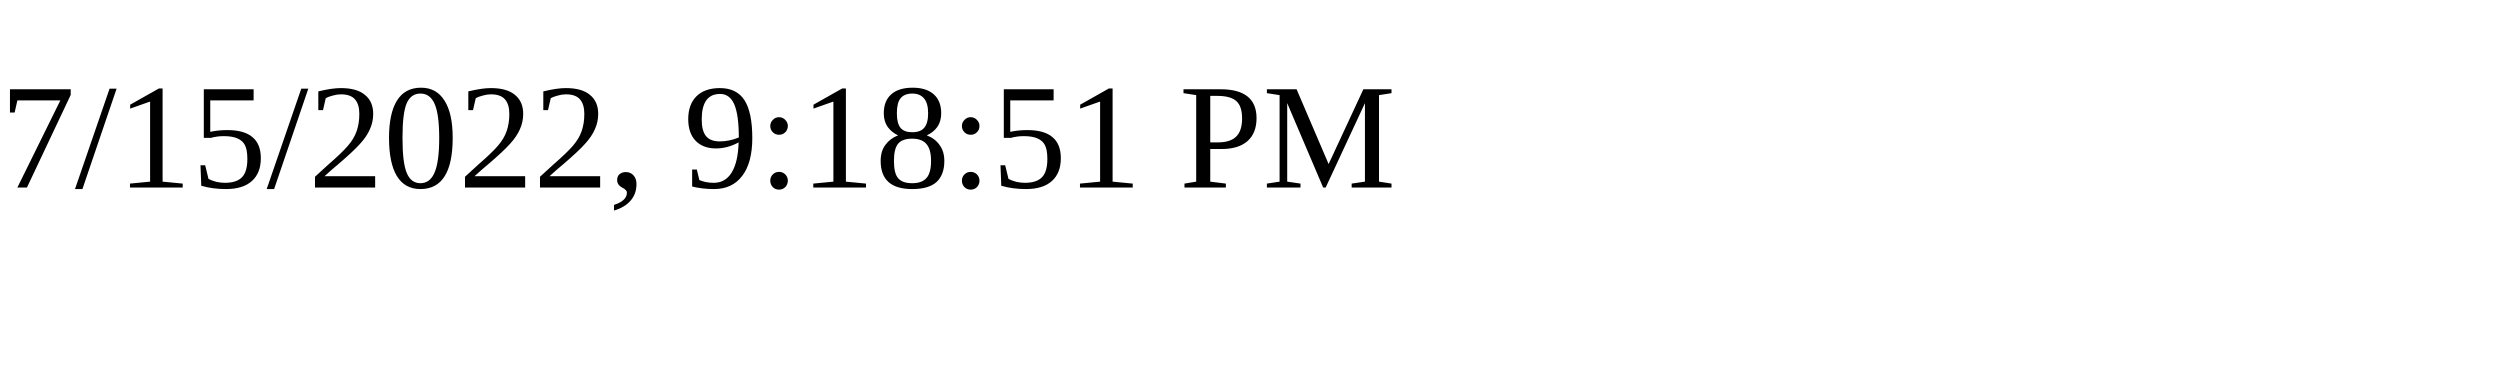
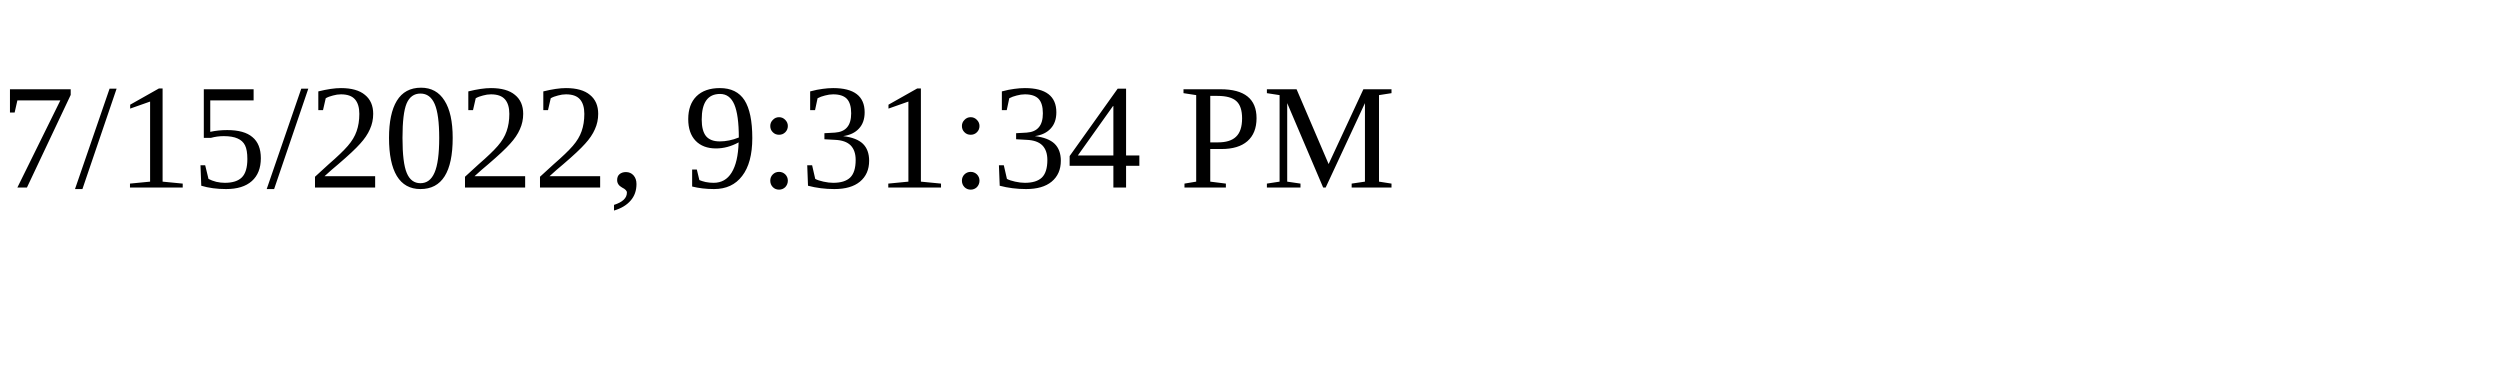
<svg xmlns="http://www.w3.org/2000/svg" height="30" width="200">
-   <text x="0" y="15">7/15/2022, 9:18:51 PM</text>
+   <text x="0" y="15">7/15/2022, 9:31:34 PM</text>
</svg>
